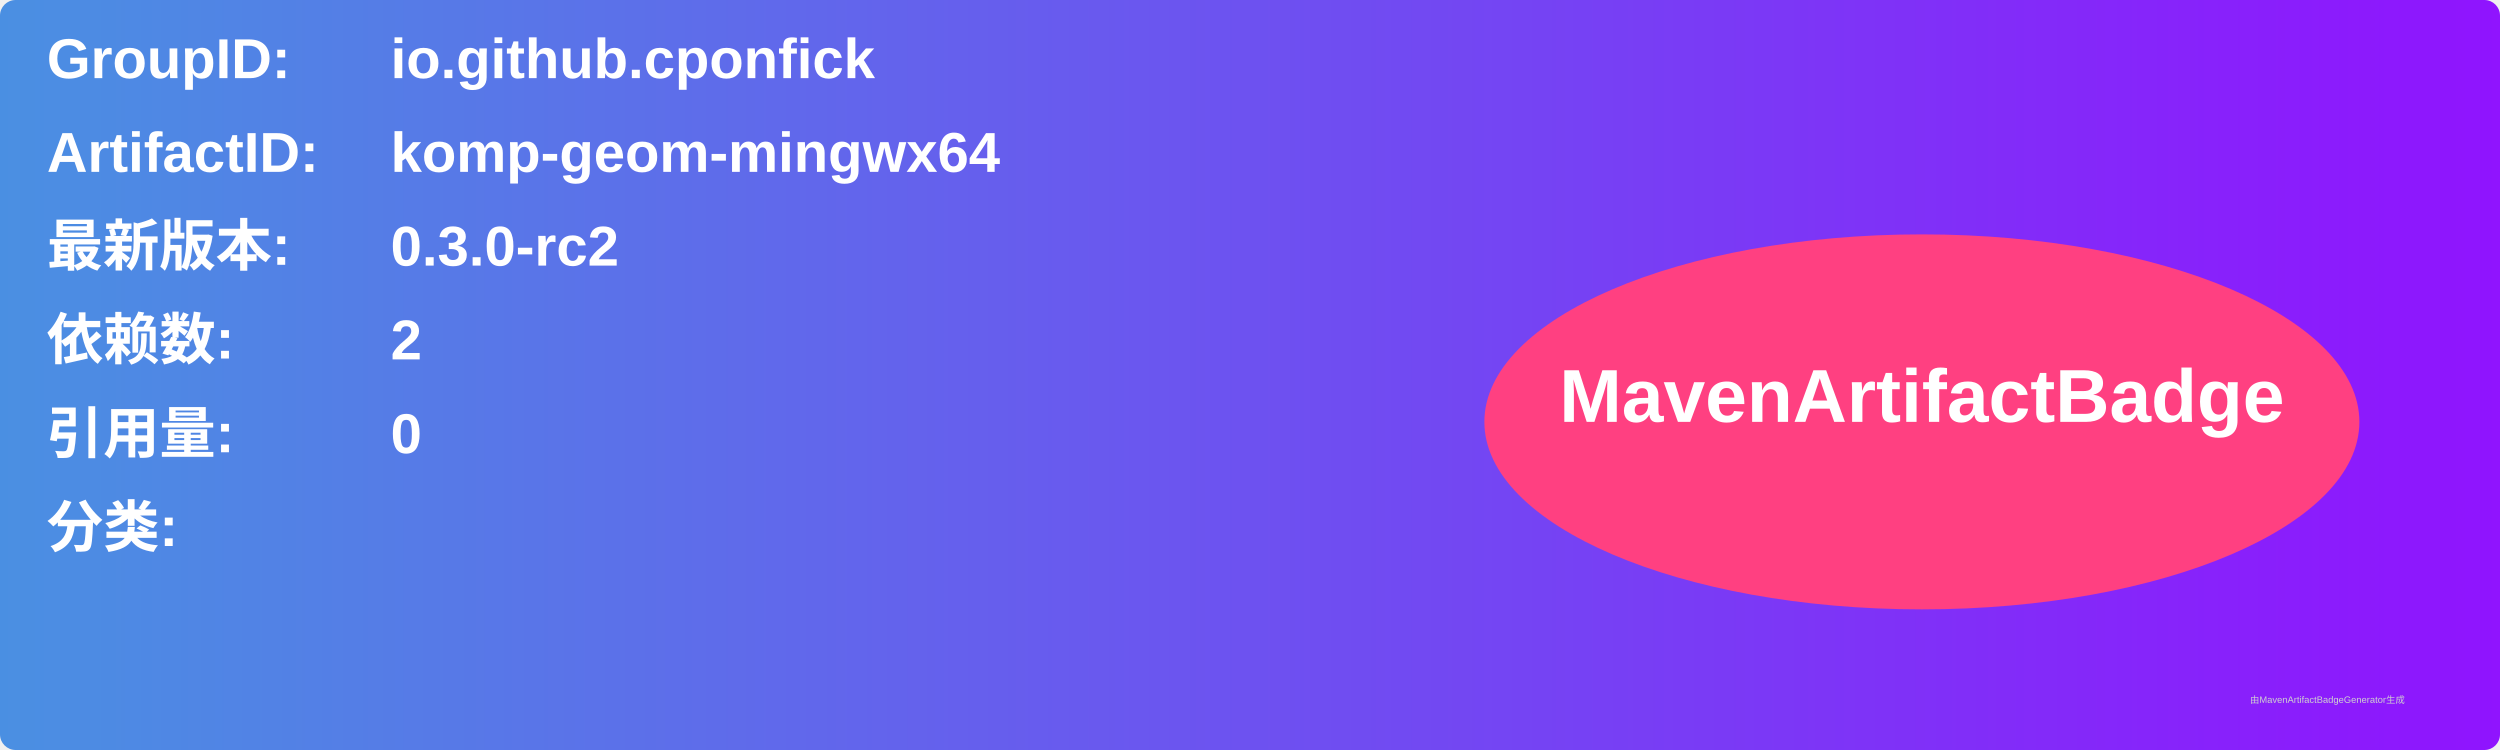
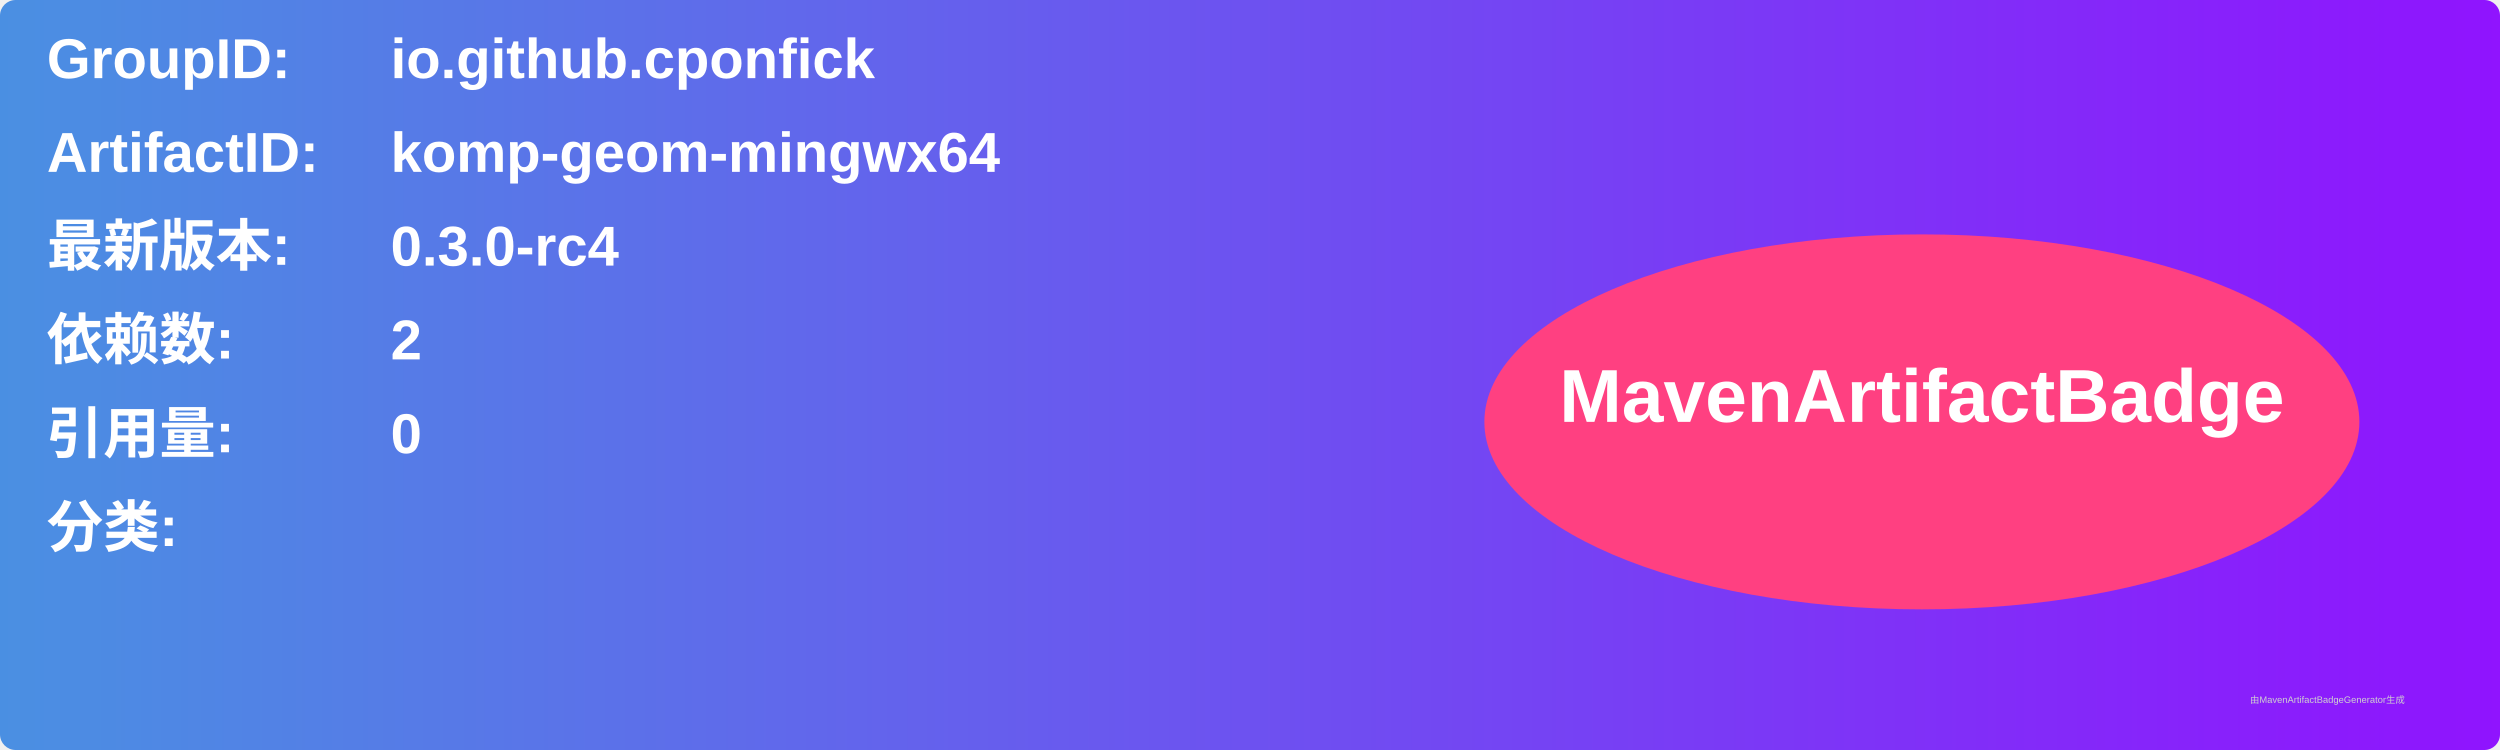
<svg xmlns="http://www.w3.org/2000/svg" width="800" height="240" viewBox="0 0 800 240">
  <linearGradient id="grad" x1="0%" y1="0%" x2="100%" y2="0%">
    <stop offset="0%" stop-color="#4a90e2" />
    <stop offset="100%" stop-color="#9013fe" />
  </linearGradient>
  <rect width="100%" height="100%" rx="5" ry="5" fill="url(#grad)" />
  <g transform="translate(15, 15)">
    <text x="0" y="10" font-family="Arial" font-size="18" fill="white" font-weight="bold" width="260">GroupID:</text>
    <text x="110" y="10" font-family="Arial" font-size="18" fill="white" font-weight="bold" width="460">io.github.cponfick</text>
    <text x="0" y="40" font-family="Arial" font-size="18" fill="white" font-weight="bold" width="260">ArtifactID:</text>
    <text x="110" y="40" font-family="Arial" font-size="18" fill="white" font-weight="bold" width="460">komp-geom-mingwx64</text>
    <text x="0" y="70" font-family="Arial" font-size="18" fill="white" font-weight="bold">最新版本:</text>
    <text x="110" y="70" font-family="Arial" font-size="18" fill="white" font-weight="bold">
-       <tspan font-weight="bold">0.3.0-rc2</tspan>
+       <tspan font-weight="bold">0.3.0-rc4</tspan>
    </text>
    <text x="0" y="100" font-family="Arial" font-size="18" fill="white" font-weight="bold">依赖数: </text>
    <text x="110" y="100" font-family="Arial" font-size="18" fill="white">
      <tspan font-weight="bold">2</tspan>
    </text>
    <text x="0" y="130" font-family="Arial" font-size="18" fill="white" font-weight="bold">引用量: </text>
    <text x="110" y="130" font-family="Arial" font-size="18" fill="white">
      <tspan font-weight="bold">0</tspan>
    </text>
    <text x="0" y="160" font-family="Arial" font-size="18" fill="white" font-weight="bold">分类:</text>
    <text x="10" y="190" font-family="Arial" font-size="10" fill="white">
      <tspan font-weight="bold" />
    </text>
    <ellipse cx="600" cy="120" rx="140" ry="60" fill="#ff4081" />
    <text x="600" y="120" text-anchor="middle" font-family="Arial" font-size="24" fill="white" font-weight="bold">MavenArtifactBadge</text>
  </g>
  <text x="720" y="225" font-family="Arial" font-size="3" fill="#d0d0d0">由MavenArtifactBadgeGenerator生成</text>
</svg>
